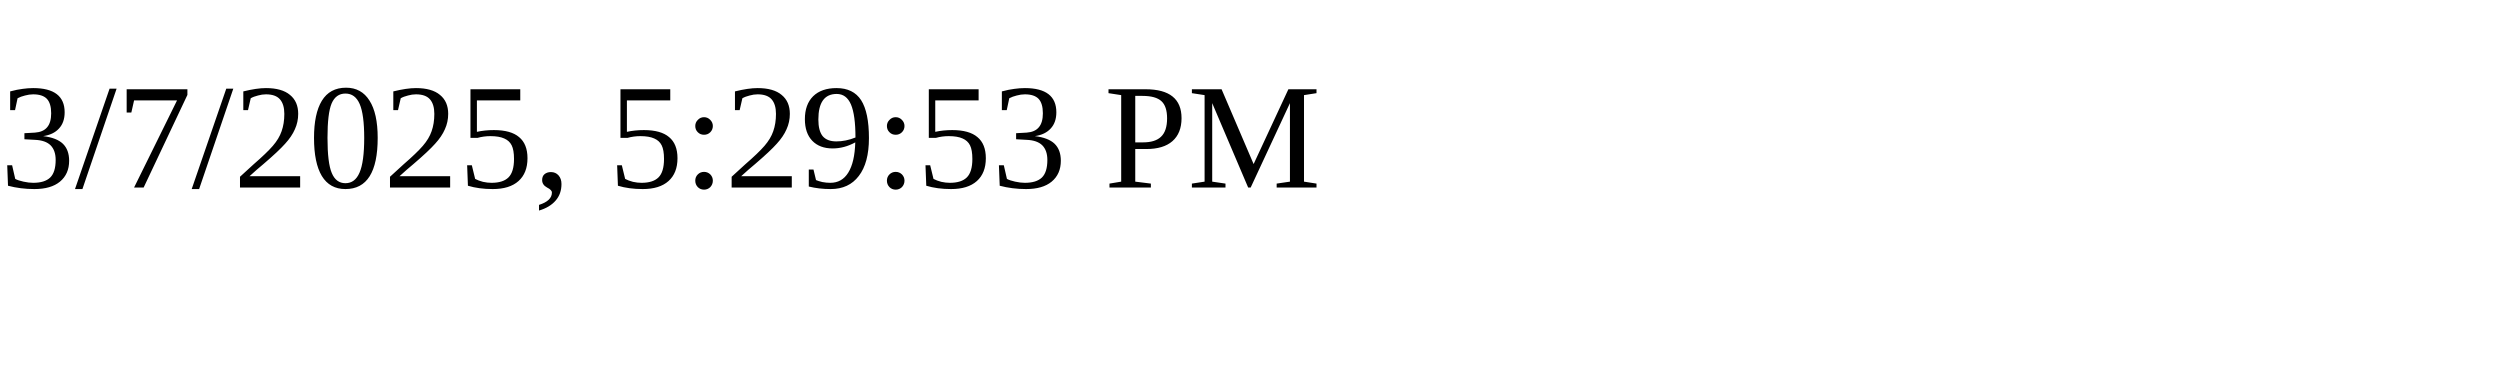
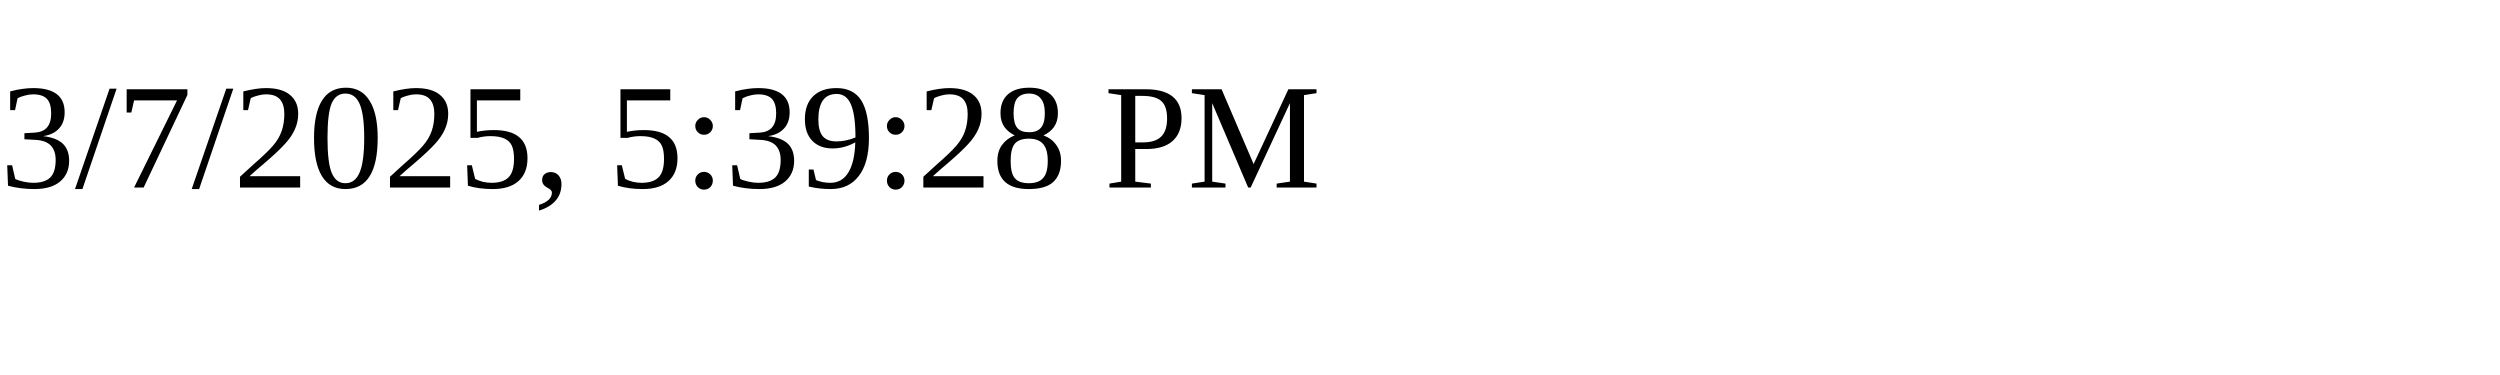
<svg xmlns="http://www.w3.org/2000/svg" height="30" width="200">
-   <text x="0" y="15">3/7/2025, 5:29:53 PM</text>
+   <text x="0" y="15">3/7/2025, 5:39:28 PM</text>
</svg>
